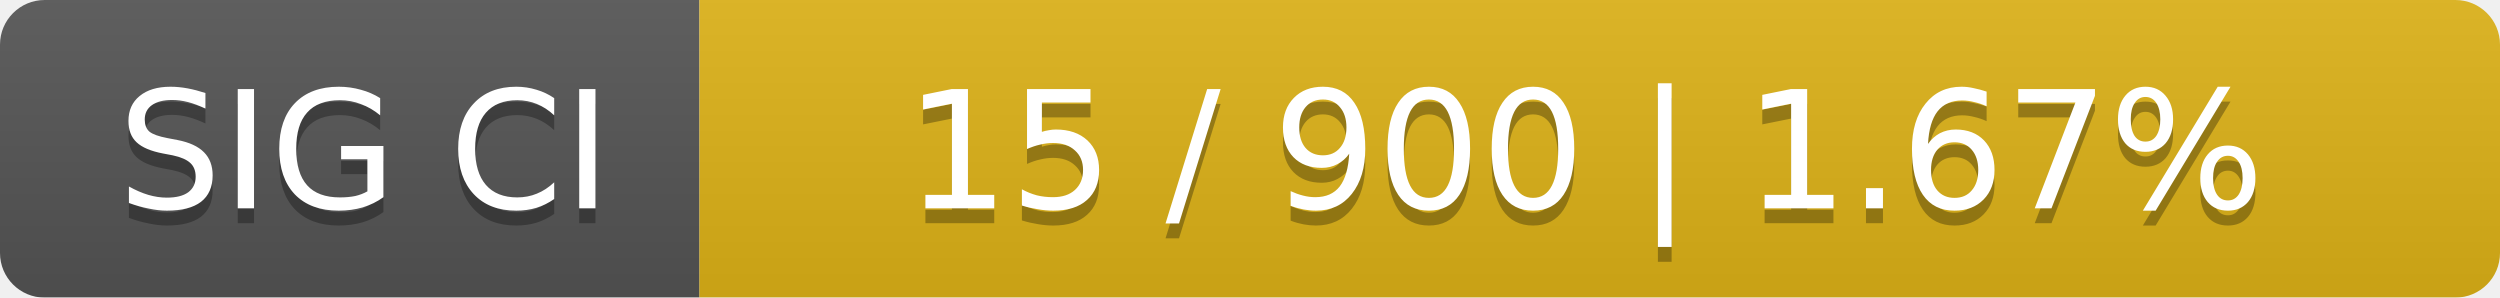
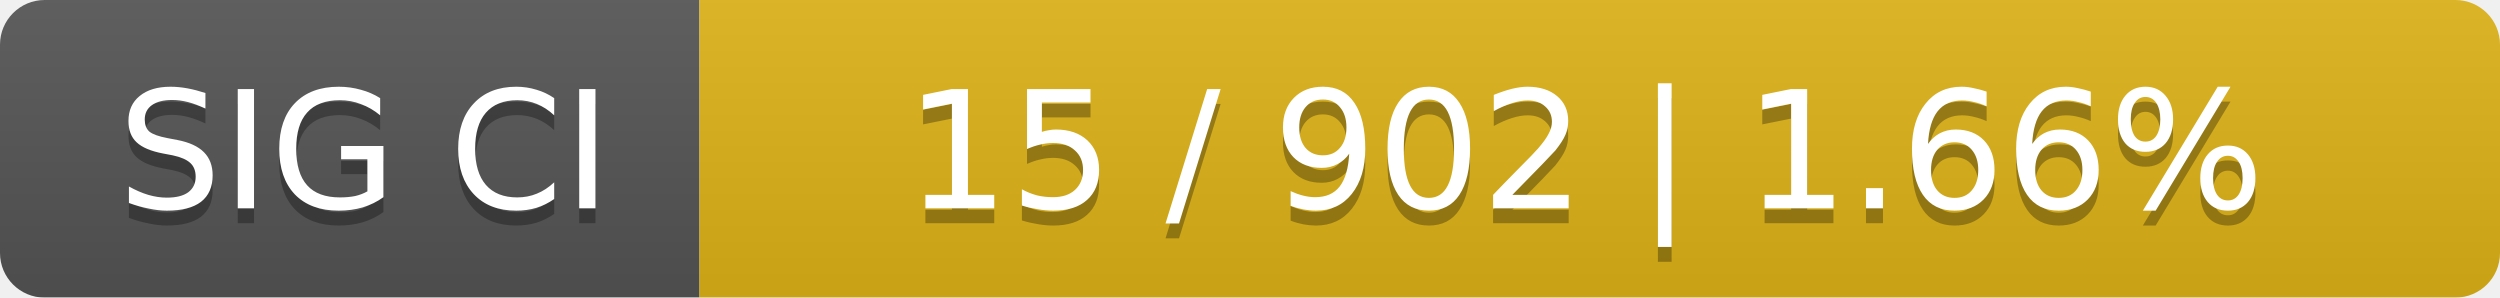
<svg xmlns="http://www.w3.org/2000/svg" width="168" height="20">
  <linearGradient id="smooth" x2="0" y2="100%">
    <stop offset="0" stop-color="#bbb" stop-opacity=".1" />
    <stop offset="1" stop-opacity=".1" />
  </linearGradient>
  <mask id="round">
    <rect width="168" height="20" rx="3" fill="#fff" />
  </mask>
  <g mask="url(#round)">
    <rect width="47" height="20" fill="#555" />
    <rect x="47" width="121" height="20" fill="#dfb317" />
    <rect width="168" height="20" fill="url(#smooth)" />
  </g>
  <g fill="#fff" text-anchor="middle" font-family="DejaVu Sans,Verdana,Geneva,sans-serif" font-size="11">
    <text x="24.5" y="15" fill="#010101" fill-opacity=".3">SIG CI</text>
    <text x="24.5" y="14">SIG CI</text>
-     <text x="106.5" y="15" fill="#010101" fill-opacity=".3">15 / 900    |    1.67%</text>
-     <text x="106.5" y="14">15 / 900    |    1.67%</text>
+     <text x="106.5" y="15" fill="#010101" fill-opacity=".3">15 / 902    |    1.66%</text>
+     <text x="106.5" y="14">15 / 902    |    1.66%</text>
  </g>
</svg>
